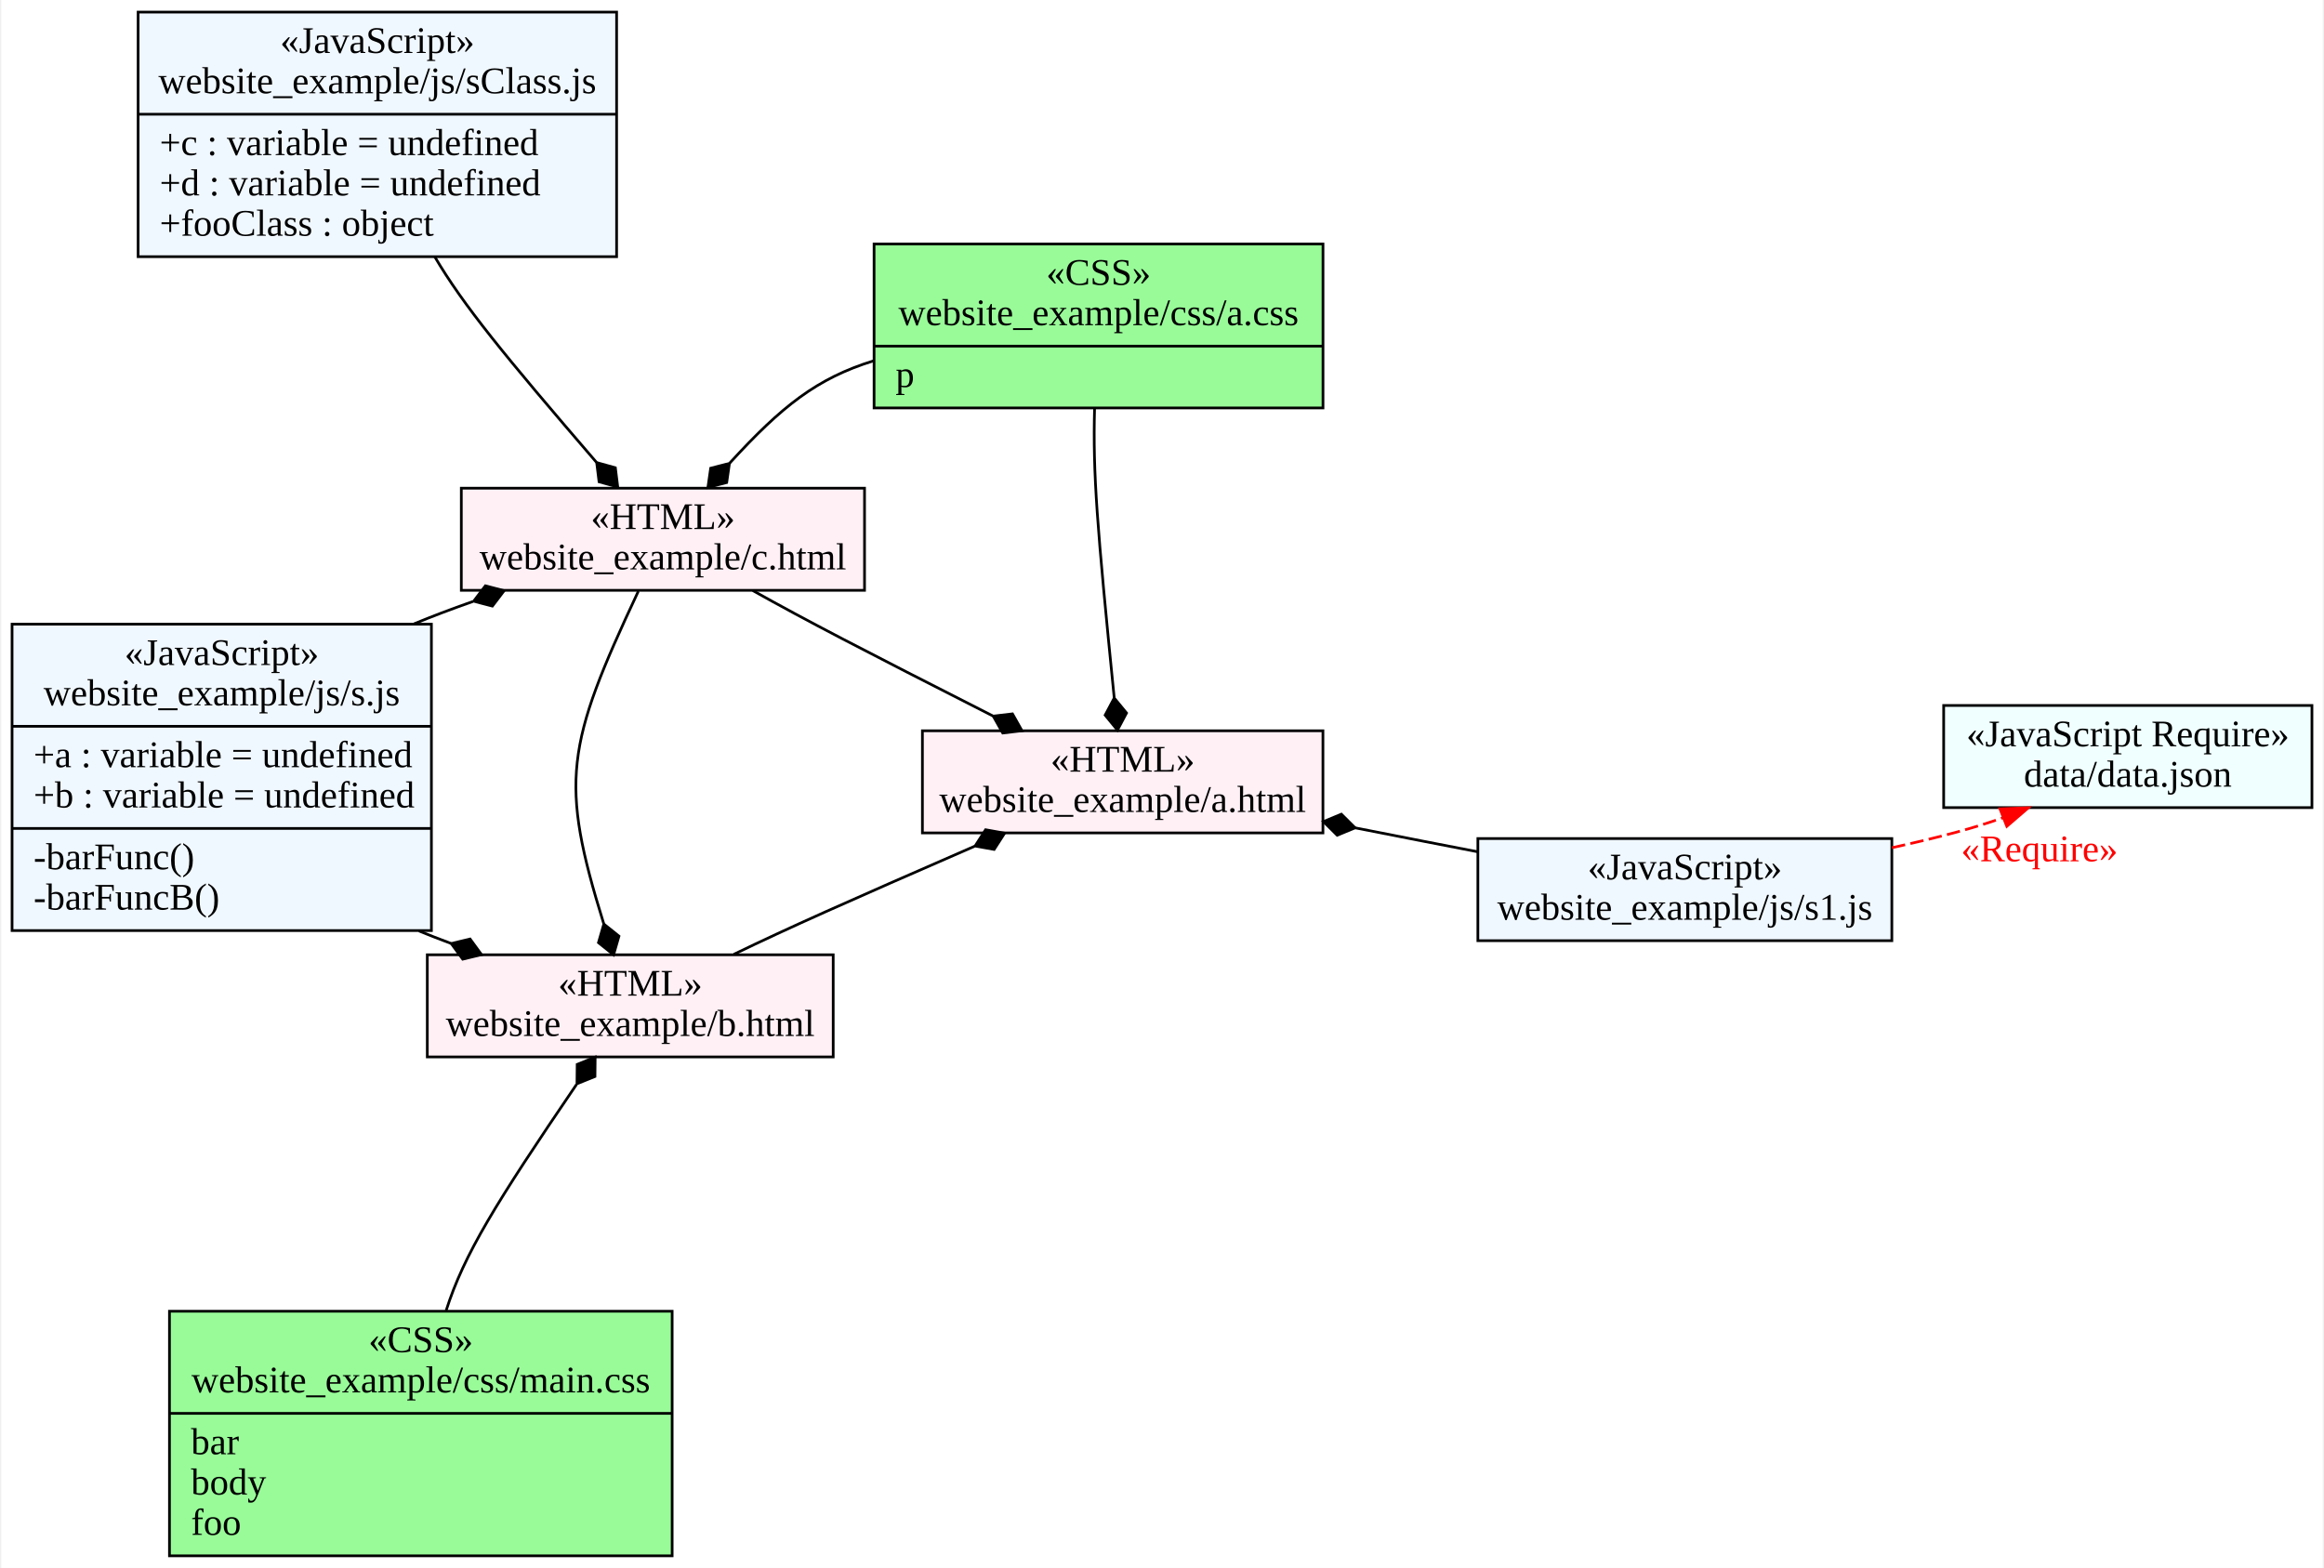
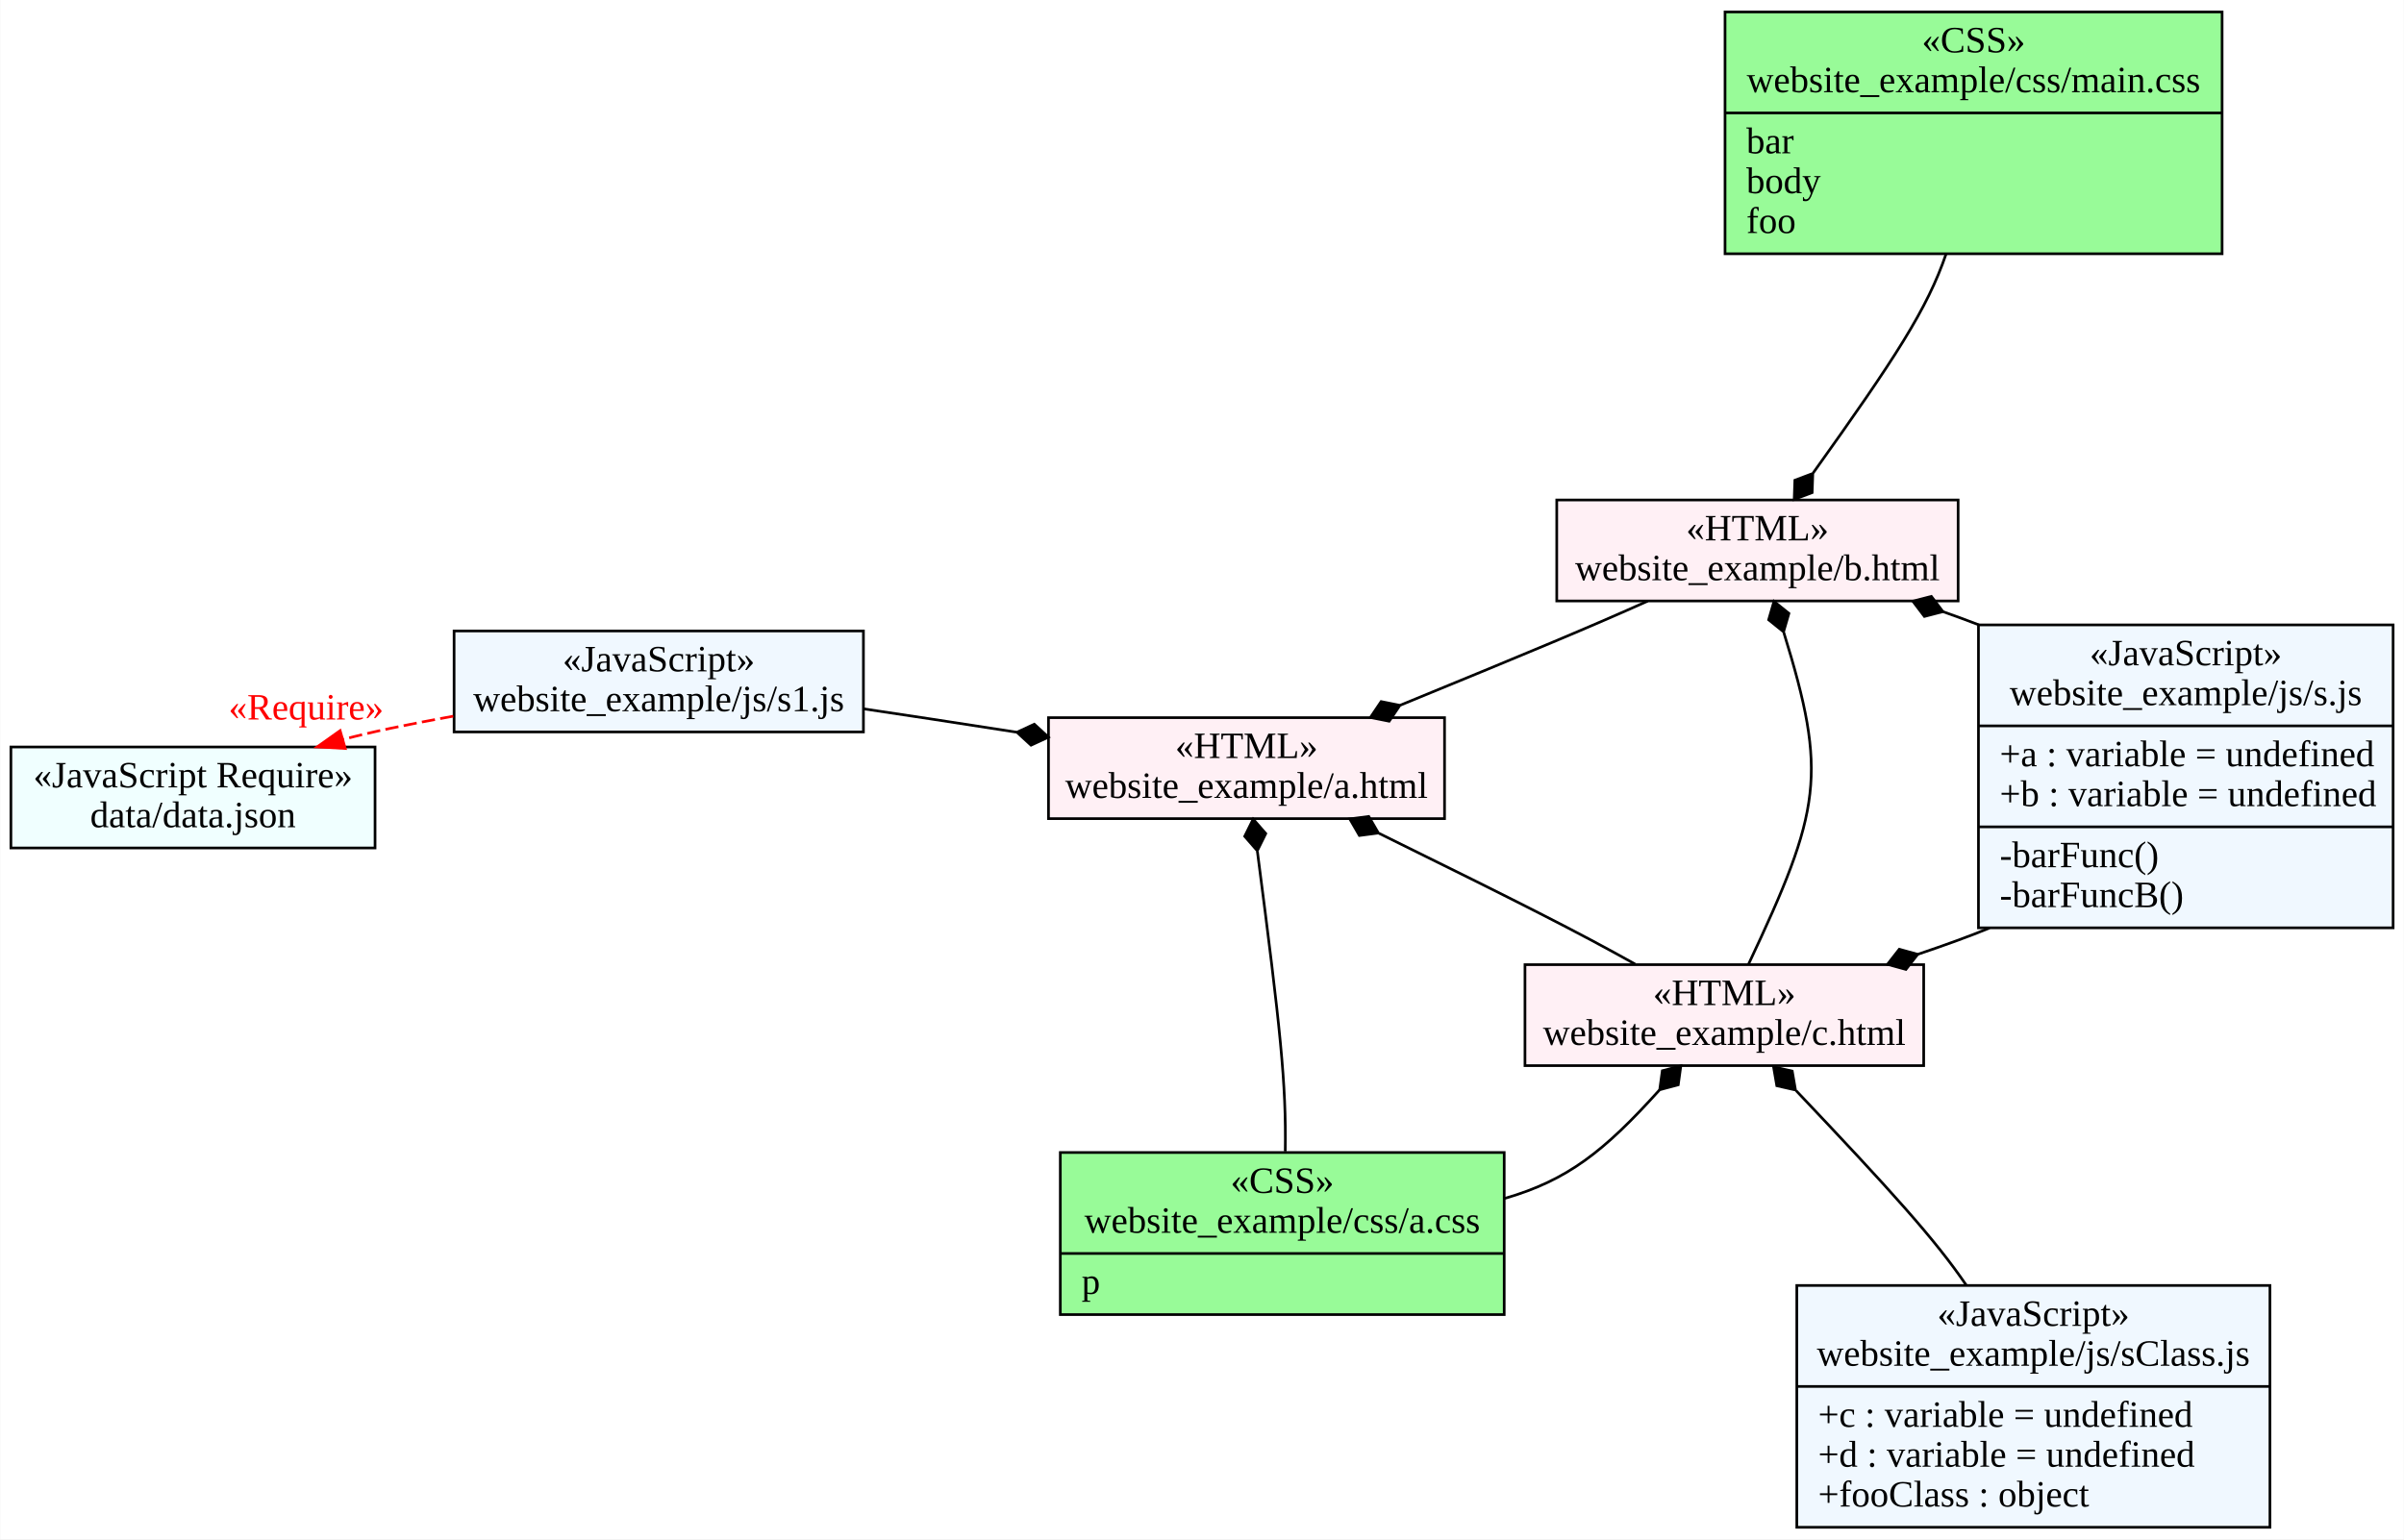
- <svg xmlns="http://www.w3.org/2000/svg" width="864pt" height="583pt" viewBox="0.00 0.00 863.57 583.37">
-   <g id="graph0" class="graph" transform="scale(1 1) rotate(0) translate(4 579.365)">
-     <polygon fill="white" stroke="none" points="-4,4 -4,-579.365 859.574,-579.365 859.574,4 -4,4" />
+ <svg xmlns="http://www.w3.org/2000/svg" width="904pt" height="579pt" viewBox="0.00 0.00 904.22 579.27">
+   <g id="graph0" class="graph" transform="scale(1 1) rotate(0) translate(4 575.267)">
+     <polygon fill="white" stroke="none" points="-4,4 -4,-575.267 900.224,-575.267 900.224,4 -4,4" />
    <g id="node1" class="node">
-       <polygon fill="lavenderblush" stroke="black" points="338.654,-269.467 338.654,-307.467 487.654,-307.467 487.654,-269.467 338.654,-269.467" />
-       <text text-anchor="middle" x="413.154" y="-292.267" font-family="Times New Roman,serif" font-size="14.00">«HTML»</text>
-       <text text-anchor="middle" x="413.154" y="-277.267" font-family="Times New Roman,serif" font-size="14.00">website_example/a.html</text>
+       <polygon fill="lavenderblush" stroke="black" points="390.359,-267.188 390.359,-305.188 539.359,-305.188 539.359,-267.188 390.359,-267.188" />
+       <text text-anchor="middle" x="464.859" y="-289.988" font-family="Times New Roman,serif" font-size="14.00">«HTML»</text>
+       <text text-anchor="middle" x="464.859" y="-274.988" font-family="Times New Roman,serif" font-size="14.00">website_example/a.html</text>
    </g>
    <g id="node2" class="node">
-       <polygon fill="palegreen" stroke="black" points="320.672,-427.582 320.672,-488.582 487.672,-488.582 487.672,-427.582 320.672,-427.582" />
-       <text text-anchor="middle" x="404.172" y="-473.382" font-family="Times New Roman,serif" font-size="14.00">«CSS»</text>
-       <text text-anchor="middle" x="404.172" y="-458.382" font-family="Times New Roman,serif" font-size="14.00">website_example/css/a.css</text>
-       <polyline fill="none" stroke="black" points="320.672,-450.582 487.672,-450.582 " />
-       <text text-anchor="start" x="328.672" y="-435.382" font-family="Times New Roman,serif" font-size="14.00">p</text>
+       <polygon fill="palegreen" stroke="black" points="394.803,-80.543 394.803,-141.542 561.803,-141.542 561.803,-80.543 394.803,-80.543" />
+       <text text-anchor="middle" x="478.303" y="-126.342" font-family="Times New Roman,serif" font-size="14.00">«CSS»</text>
+       <text text-anchor="middle" x="478.303" y="-111.342" font-family="Times New Roman,serif" font-size="14.00">website_example/css/a.css</text>
+       <polyline fill="none" stroke="black" points="394.803,-103.542 561.803,-103.542 " />
+       <text text-anchor="start" x="402.803" y="-88.343" font-family="Times New Roman,serif" font-size="14.00">p</text>
    </g>
    <g id="edge1" class="edge">
-       <path fill="none" stroke="black" d="M410.006,-319.746C403.596,-383.808 402.035,-403.245 402.703,-427.551" />
-       <polygon fill="black" stroke="black" points="410.016,-319.654 406.635,-313.285 411.214,-307.714 414.595,-314.084 410.016,-319.654" />
+       <path fill="none" stroke="black" d="M468.948,-254.822C477.689,-187.472 479.818,-167.645 479.433,-141.954" />
+       <polygon fill="black" stroke="black" points="468.912,-255.099 472.105,-261.565 467.364,-266.999 464.172,-260.533 468.912,-255.099" />
+     </g>
+     <g id="node5" class="node">
+       <polygon fill="lavenderblush" stroke="black" points="581.575,-349.103 581.575,-387.103 732.575,-387.103 732.575,-349.103 581.575,-349.103" />
+       <text text-anchor="middle" x="657.075" y="-371.903" font-family="Times New Roman,serif" font-size="14.00">«HTML»</text>
+       <text text-anchor="middle" x="657.075" y="-356.903" font-family="Times New Roman,serif" font-size="14.00">website_example/b.html</text>
+     </g>
+     <g id="edge2" class="edge">
+       <path fill="none" stroke="black" d="M522.663,-309.86C573.043,-330.527 594.581,-339.544 615.786,-349.06" />
+       <polygon fill="black" stroke="black" points="522.567,-309.821 515.498,-311.246 511.464,-305.269 518.533,-303.844 522.567,-309.821" />
+     </g>
+     <g id="node7" class="node">
+       <polygon fill="lavenderblush" stroke="black" points="569.62,-174.235 569.62,-212.235 719.62,-212.235 719.62,-174.235 569.62,-174.235" />
+       <text text-anchor="middle" x="644.62" y="-197.035" font-family="Times New Roman,serif" font-size="14.00">«HTML»</text>
+       <text text-anchor="middle" x="644.62" y="-182.035" font-family="Times New Roman,serif" font-size="14.00">website_example/c.html</text>
+     </g>
+     <g id="edge3" class="edge">
+       <path fill="none" stroke="black" d="M514.669,-261.675C569.118,-234.835 589.058,-224.727 611.095,-212.423" />
+       <polygon fill="black" stroke="black" points="514.467,-261.775 510.852,-268.015 503.702,-267.078 507.317,-260.838 514.467,-261.775" />
+     </g>
+     <g id="node9" class="node">
+       <polygon fill="aliceblue" stroke="black" points="166.733,-299.814 166.733,-337.814 320.733,-337.814 320.733,-299.814 166.733,-299.814" />
+       <text text-anchor="middle" x="243.733" y="-322.614" font-family="Times New Roman,serif" font-size="14.00">«JavaScript»</text>
+       <text text-anchor="middle" x="243.733" y="-307.614" font-family="Times New Roman,serif" font-size="14.00">website_example/js/s1.js</text>
+     </g>
+     <g id="edge4" class="edge">
+       <path fill="none" stroke="black" d="M378.285,-299.729C353.207,-303.63 335.431,-306.351 320.742,-308.516" />
+       <polygon fill="black" stroke="black" points="378.479,-299.699 383.792,-294.824 390.336,-297.852 385.024,-302.728 378.479,-299.699" />
+     </g>
+     <g id="node3" class="node">
+       <polygon fill="azure" stroke="black" points="2.84217e-014,-256.148 2.84217e-014,-294.148 137,-294.148 137,-256.148 2.84217e-014,-256.148" />
+       <text text-anchor="middle" x="68.5" y="-278.948" font-family="Times New Roman,serif" font-size="14.00">«JavaScript Require»</text>
+       <text text-anchor="middle" x="68.5" y="-263.948" font-family="Times New Roman,serif" font-size="14.00">data/data.json</text>
    </g>
    <g id="node4" class="node">
-       <polygon fill="lavenderblush" stroke="black" points="167.124,-359.726 167.124,-397.726 317.124,-397.726 317.124,-359.726 167.124,-359.726" />
-       <text text-anchor="middle" x="242.124" y="-382.526" font-family="Times New Roman,serif" font-size="14.00">«HTML»</text>
-       <text text-anchor="middle" x="242.124" y="-367.526" font-family="Times New Roman,serif" font-size="14.00">website_example/c.html</text>
+       <polygon fill="palegreen" stroke="black" points="644.887,-479.767 644.887,-570.767 831.887,-570.767 831.887,-479.767 644.887,-479.767" />
+       <text text-anchor="middle" x="738.387" y="-555.567" font-family="Times New Roman,serif" font-size="14.00">«CSS»</text>
+       <text text-anchor="middle" x="738.387" y="-540.567" font-family="Times New Roman,serif" font-size="14.00">website_example/css/main.css</text>
+       <polyline fill="none" stroke="black" points="644.887,-532.767 831.887,-532.767 " />
+       <text text-anchor="start" x="652.887" y="-517.567" font-family="Times New Roman,serif" font-size="14.00">bar</text>
+       <text text-anchor="start" x="652.887" y="-502.567" font-family="Times New Roman,serif" font-size="14.00">body</text>
+       <text text-anchor="start" x="652.887" y="-487.567" font-family="Times New Roman,serif" font-size="14.00">foo</text>
    </g>
-     <g id="edge3" class="edge">
-       <path fill="none" stroke="black" d="M364.946,-312.948C315.06,-338.315 295.916,-348.256 275.558,-359.632" />
-       <polygon fill="black" stroke="black" points="365.006,-312.917 368.543,-306.633 375.704,-307.48 372.168,-313.765 365.006,-312.917" />
+     <g id="edge5" class="edge">
+       <path fill="none" stroke="black" d="M678.03,-397.267C708.972,-440.545 721.021,-459.094 728.068,-479.763" />
+       <polygon fill="black" stroke="black" points="677.899,-397.084 671.152,-394.538 670.908,-387.331 677.655,-389.877 677.899,-397.084" />
    </g>
-     <g id="node5" class="node">
-       <polygon fill="aliceblue" stroke="black" points="545.294,-229.372 545.294,-267.372 699.294,-267.372 699.294,-229.372 545.294,-229.372" />
-       <text text-anchor="middle" x="622.294" y="-252.172" font-family="Times New Roman,serif" font-size="14.00">«JavaScript»</text>
-       <text text-anchor="middle" x="622.294" y="-237.172" font-family="Times New Roman,serif" font-size="14.00">website_example/js/s1.js</text>
+     <g id="node6" class="node">
+       <polygon fill="aliceblue" stroke="black" points="740.224,-226.095 740.224,-340.095 896.224,-340.095 896.224,-226.095 740.224,-226.095" />
+       <text text-anchor="middle" x="818.224" y="-324.895" font-family="Times New Roman,serif" font-size="14.00">«JavaScript»</text>
+       <text text-anchor="middle" x="818.224" y="-309.895" font-family="Times New Roman,serif" font-size="14.00">website_example/js/s.js</text>
+       <polyline fill="none" stroke="black" points="740.224,-302.095 896.224,-302.095 " />
+       <text text-anchor="start" x="748.224" y="-286.895" font-family="Times New Roman,serif" font-size="14.00">+a : variable = undefined</text>
+       <text text-anchor="start" x="748.224" y="-271.895" font-family="Times New Roman,serif" font-size="14.00">+b : variable = undefined</text>
+       <polyline fill="none" stroke="black" points="740.224,-264.095 896.224,-264.095 " />
+       <text text-anchor="start" x="748.224" y="-248.895" font-family="Times New Roman,serif" font-size="14.00">-barFunc()</text>
+       <text text-anchor="start" x="748.224" y="-233.895" font-family="Times New Roman,serif" font-size="14.00">-barFuncB()</text>
    </g>
-     <g id="edge4" class="edge">
-       <path fill="none" stroke="black" d="M499.635,-271.356C518.709,-267.596 533.145,-264.772 545.267,-262.439" />
-       <polygon fill="black" stroke="black" points="499.624,-271.358 494.512,-276.444 487.851,-273.681 492.963,-268.595 499.624,-271.358" />
+     <g id="edge6" class="edge">
+       <path fill="none" stroke="black" d="M726.875,-345.085C731.759,-343.353 736.246,-341.704 740.398,-340.105" />
+       <polygon fill="black" stroke="black" points="726.863,-345.089 722.504,-350.833 715.525,-349.019 719.884,-343.275 726.863,-345.089" />
    </g>
-     <g id="node9" class="node">
-       <polygon fill="lavenderblush" stroke="black" points="154.469,-186.124 154.469,-224.124 305.469,-224.124 305.469,-186.124 154.469,-186.124" />
-       <text text-anchor="middle" x="229.969" y="-208.924" font-family="Times New Roman,serif" font-size="14.00">«HTML»</text>
-       <text text-anchor="middle" x="229.969" y="-193.924" font-family="Times New Roman,serif" font-size="14.00">website_example/b.html</text>
-     </g>
-     <g id="edge2" class="edge">
-       <path fill="none" stroke="black" d="M358.067,-264.509C309.375,-243.291 288.909,-234.16 268.5,-224.3" />
-       <polygon fill="black" stroke="black" points="358.251,-264.589 365.349,-263.317 369.253,-269.38 362.155,-270.652 358.251,-264.589" />
-     </g>
-     <g id="node3" class="node">
-       <polygon fill="aliceblue" stroke="black" points="46.895,-483.865 46.895,-574.865 224.895,-574.865 224.895,-483.865 46.895,-483.865" />
-       <text text-anchor="middle" x="135.895" y="-559.665" font-family="Times New Roman,serif" font-size="14.00">«JavaScript»</text>
-       <text text-anchor="middle" x="135.895" y="-544.665" font-family="Times New Roman,serif" font-size="14.00">website_example/js/sClass.js</text>
-       <polyline fill="none" stroke="black" points="46.895,-536.865 224.895,-536.865 " />
-       <text text-anchor="start" x="54.895" y="-521.665" font-family="Times New Roman,serif" font-size="14.00">+c : variable = undefined</text>
-       <text text-anchor="start" x="54.895" y="-506.665" font-family="Times New Roman,serif" font-size="14.00">+d : variable = undefined</text>
-       <text text-anchor="start" x="54.895" y="-491.665" font-family="Times New Roman,serif" font-size="14.00">+fooClass : object</text>
+     <g id="edge7" class="edge">
+       <path fill="none" stroke="black" d="M666.982,-337.263C683.514,-283.677 681.107,-270.571 653.66,-212.268" />
+       <polygon fill="black" stroke="black" points="666.908,-337.499 668.917,-344.424 663.297,-348.943 661.288,-342.017 666.908,-337.499" />
    </g>
    <g id="edge8" class="edge">
-       <path fill="none" stroke="black" d="M266.946,-407.046C286.324,-428.227 299.423,-438.594 320.445,-445.104" />
-       <polygon fill="black" stroke="black" points="266.871,-406.962 259.888,-405.162 258.864,-398.024 265.847,-399.824 266.871,-406.962" />
+       <path fill="none" stroke="black" d="M620.207,-165.052C599.329,-141.9 585.633,-131.125 561.979,-124.254" />
+       <polygon fill="black" stroke="black" points="620.308,-165.166 627.279,-167.012 628.256,-174.157 621.285,-172.311 620.308,-165.166" />
    </g>
    <g id="edge9" class="edge">
-       <path fill="none" stroke="black" d="M217.416,-407.334C182.971,-447.34 167.891,-465.784 157.244,-483.839" />
-       <polygon fill="black" stroke="black" points="217.481,-407.259 218.37,-400.103 225.317,-398.171 224.428,-405.327 217.481,-407.259" />
+       <path fill="none" stroke="black" d="M717.497,-216.16C727.947,-219.686 736.748,-222.889 744.393,-226.023" />
+       <polygon fill="black" stroke="black" points="717.383,-216.122 710.431,-218.037 705.989,-212.357 712.941,-210.441 717.383,-216.122" />
    </g>
-     <g id="node7" class="node">
-       <polygon fill="aliceblue" stroke="black" points="-2.84217e-014,-233.133 -2.84217e-014,-347.133 156,-347.133 156,-233.133 -2.84217e-014,-233.133" />
-       <text text-anchor="middle" x="78" y="-331.933" font-family="Times New Roman,serif" font-size="14.00">«JavaScript»</text>
-       <text text-anchor="middle" x="78" y="-316.933" font-family="Times New Roman,serif" font-size="14.00">website_example/js/s.js</text>
-       <polyline fill="none" stroke="black" points="-2.84217e-014,-309.133 156,-309.133 " />
-       <text text-anchor="start" x="8" y="-293.933" font-family="Times New Roman,serif" font-size="14.00">+a : variable = undefined</text>
-       <text text-anchor="start" x="8" y="-278.933" font-family="Times New Roman,serif" font-size="14.00">+b : variable = undefined</text>
-       <polyline fill="none" stroke="black" points="-2.84217e-014,-271.133 156,-271.133 " />
-       <text text-anchor="start" x="8" y="-255.933" font-family="Times New Roman,serif" font-size="14.00">-barFunc()</text>
-       <text text-anchor="start" x="8" y="-240.933" font-family="Times New Roman,serif" font-size="14.00">-barFuncB()</text>
+     <g id="node8" class="node">
+       <polygon fill="aliceblue" stroke="black" points="671.885,-0.5 671.885,-91.5 849.885,-91.5 849.885,-0.5 671.885,-0.5" />
+       <text text-anchor="middle" x="760.885" y="-76.3" font-family="Times New Roman,serif" font-size="14.00">«JavaScript»</text>
+       <text text-anchor="middle" x="760.885" y="-61.3" font-family="Times New Roman,serif" font-size="14.00">website_example/js/sClass.js</text>
+       <polyline fill="none" stroke="black" points="671.885,-53.5 849.885,-53.5 " />
+       <text text-anchor="start" x="679.885" y="-38.3" font-family="Times New Roman,serif" font-size="14.00">+c : variable = undefined</text>
+       <text text-anchor="start" x="679.885" y="-23.3" font-family="Times New Roman,serif" font-size="14.00">+d : variable = undefined</text>
+       <text text-anchor="start" x="679.885" y="-8.3" font-family="Times New Roman,serif" font-size="14.00">+fooClass : object</text>
    </g>
    <g id="edge10" class="edge">
-       <path fill="none" stroke="black" d="M171.436,-355.578C163.109,-352.635 155.91,-349.914 149.547,-347.259" />
-       <polygon fill="black" stroke="black" points="171.713,-355.674 178.69,-353.85 183.056,-359.589 176.079,-361.412 171.713,-355.674" />
-     </g>
-     <g id="node6" class="node">
-       <polygon fill="azure" stroke="black" points="718.574,-278.883 718.574,-316.883 855.574,-316.883 855.574,-278.883 718.574,-278.883" />
-       <text text-anchor="middle" x="787.074" y="-301.683" font-family="Times New Roman,serif" font-size="14.00">«JavaScript Require»</text>
-       <text text-anchor="middle" x="787.074" y="-286.683" font-family="Times New Roman,serif" font-size="14.00">data/data.json</text>
+       <path fill="none" stroke="black" d="M671.637,-164.811C707.613,-126.847 723.881,-108.865 735.653,-91.599" />
+       <polygon fill="black" stroke="black" points="671.39,-165.072 670.161,-172.177 663.129,-173.776 664.358,-166.67 671.39,-165.072" />
    </g>
    <g id="edge11" class="edge">
-       <path fill="none" stroke="red" stroke-dasharray="5,2" d="M699.356,-263.959C717.593,-267.98 729.975,-271.284 740.65,-275.118" />
-       <polygon fill="red" stroke="red" points="739.506,-278.428 750.094,-278.823 742.063,-271.912 739.506,-278.428" />
-       <text text-anchor="middle" x="754.201" y="-258.916" font-family="Times New Roman,serif" font-size="14.00" fill="red">«Require»</text>
-     </g>
-     <g id="node8" class="node">
-       <polygon fill="palegreen" stroke="black" points="58.556,-0.5 58.556,-91.5 245.556,-91.5 245.556,-0.5 58.556,-0.5" />
-       <text text-anchor="middle" x="152.056" y="-76.3" font-family="Times New Roman,serif" font-size="14.00">«CSS»</text>
-       <text text-anchor="middle" x="152.056" y="-61.3" font-family="Times New Roman,serif" font-size="14.00">website_example/css/main.css</text>
-       <polyline fill="none" stroke="black" points="58.556,-53.5 245.556,-53.5 " />
-       <text text-anchor="start" x="66.556" y="-38.3" font-family="Times New Roman,serif" font-size="14.00">bar</text>
-       <text text-anchor="start" x="66.556" y="-23.3" font-family="Times New Roman,serif" font-size="14.00">body</text>
-       <text text-anchor="start" x="66.556" y="-8.3" font-family="Times New Roman,serif" font-size="14.00">foo</text>
-     </g>
-     <g id="edge6" class="edge">
-       <path fill="none" stroke="black" d="M220.105,-235.689C203.659,-288.738 205.981,-301.81 232.987,-359.417" />
-       <polygon fill="black" stroke="black" points="220.144,-235.567 218.144,-228.639 223.77,-224.128 225.77,-231.056 220.144,-235.567" />
-     </g>
-     <g id="edge7" class="edge">
-       <path fill="none" stroke="black" d="M163.292,-228.339C159.007,-229.948 155.047,-231.486 151.367,-232.981" />
-       <polygon fill="black" stroke="black" points="163.377,-228.308 167.635,-222.488 174.645,-224.179 170.387,-229.999 163.377,-228.308" />
-     </g>
-     <g id="edge5" class="edge">
-       <path fill="none" stroke="black" d="M209.974,-175.866C179.817,-131.53 168.115,-112.611 161.474,-91.755" />
-       <polygon fill="black" stroke="black" points="210.155,-176.133 216.84,-178.837 216.915,-186.047 210.23,-183.343 210.155,-176.133" />
+       <path fill="none" stroke="red" stroke-dasharray="5,2" d="M166.42,-305.745C148.571,-302.513 135.771,-299.846 125.007,-296.995" />
+       <polygon fill="red" stroke="red" points="125.79,-293.578 115.212,-294.18 123.856,-300.306 125.79,-293.578" />
+       <text text-anchor="middle" x="111.056" y="-304.494" font-family="Times New Roman,serif" font-size="14.00" fill="red">«Require»</text>
    </g>
  </g>
</svg>
